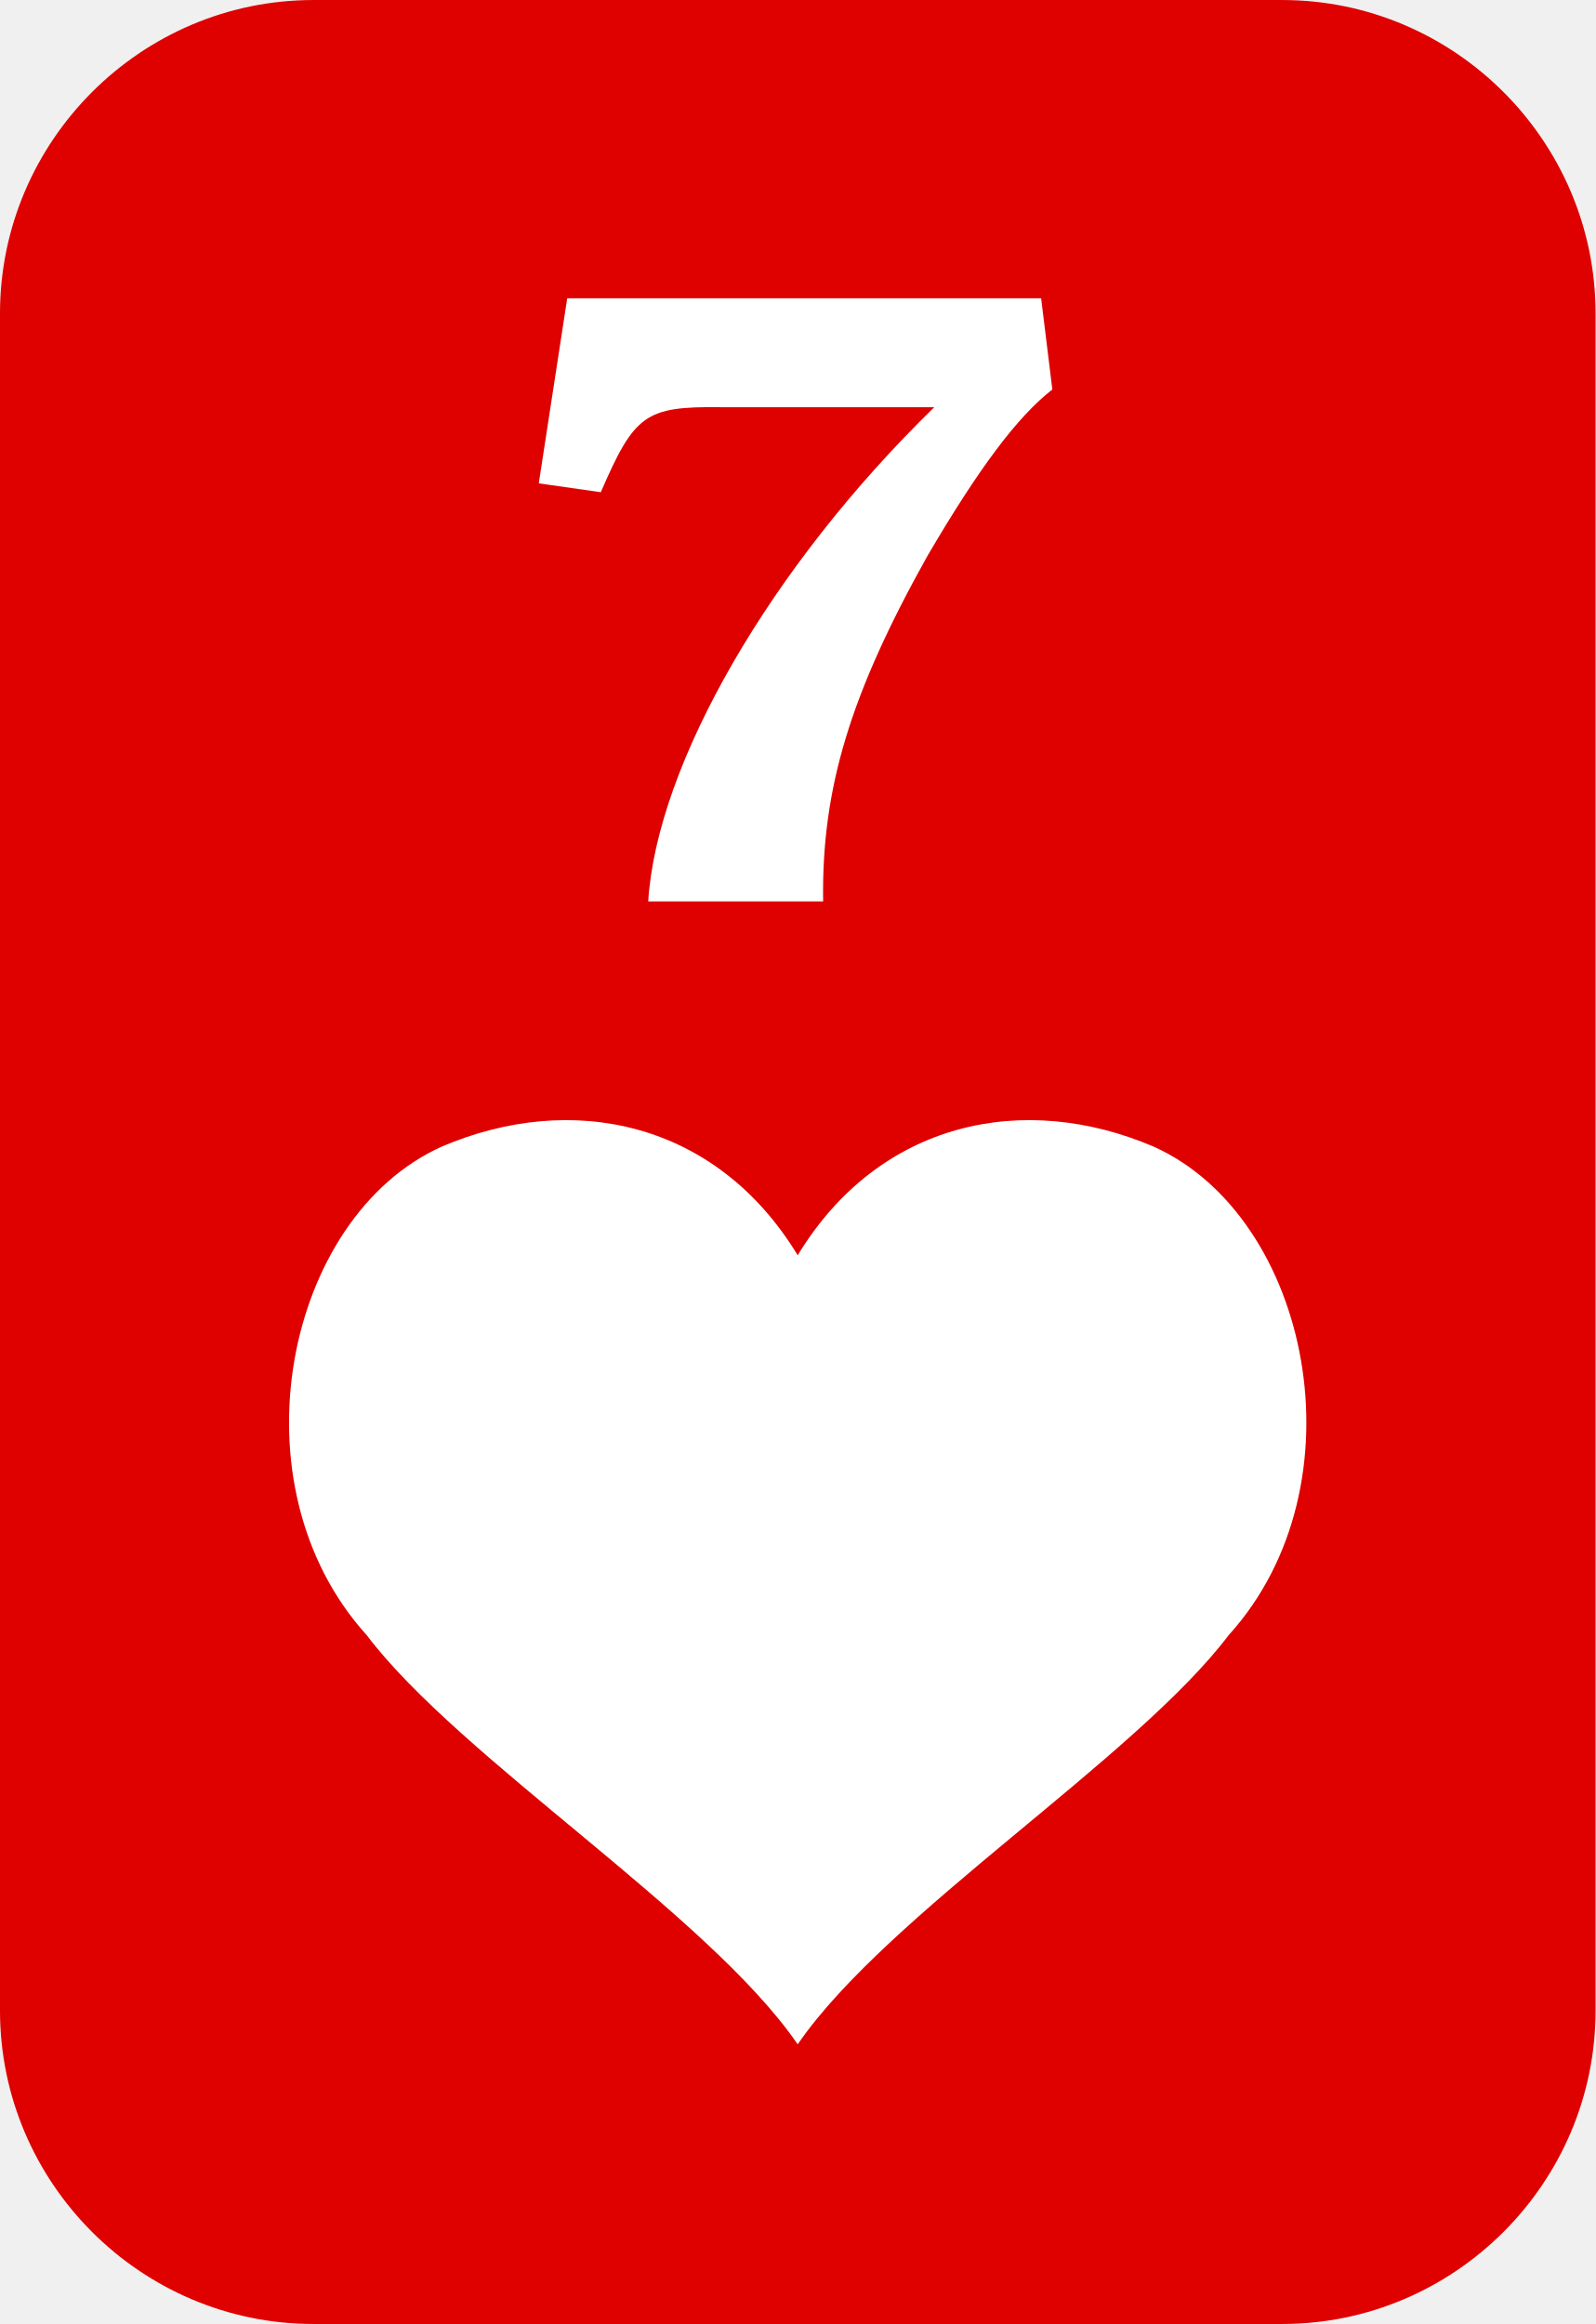
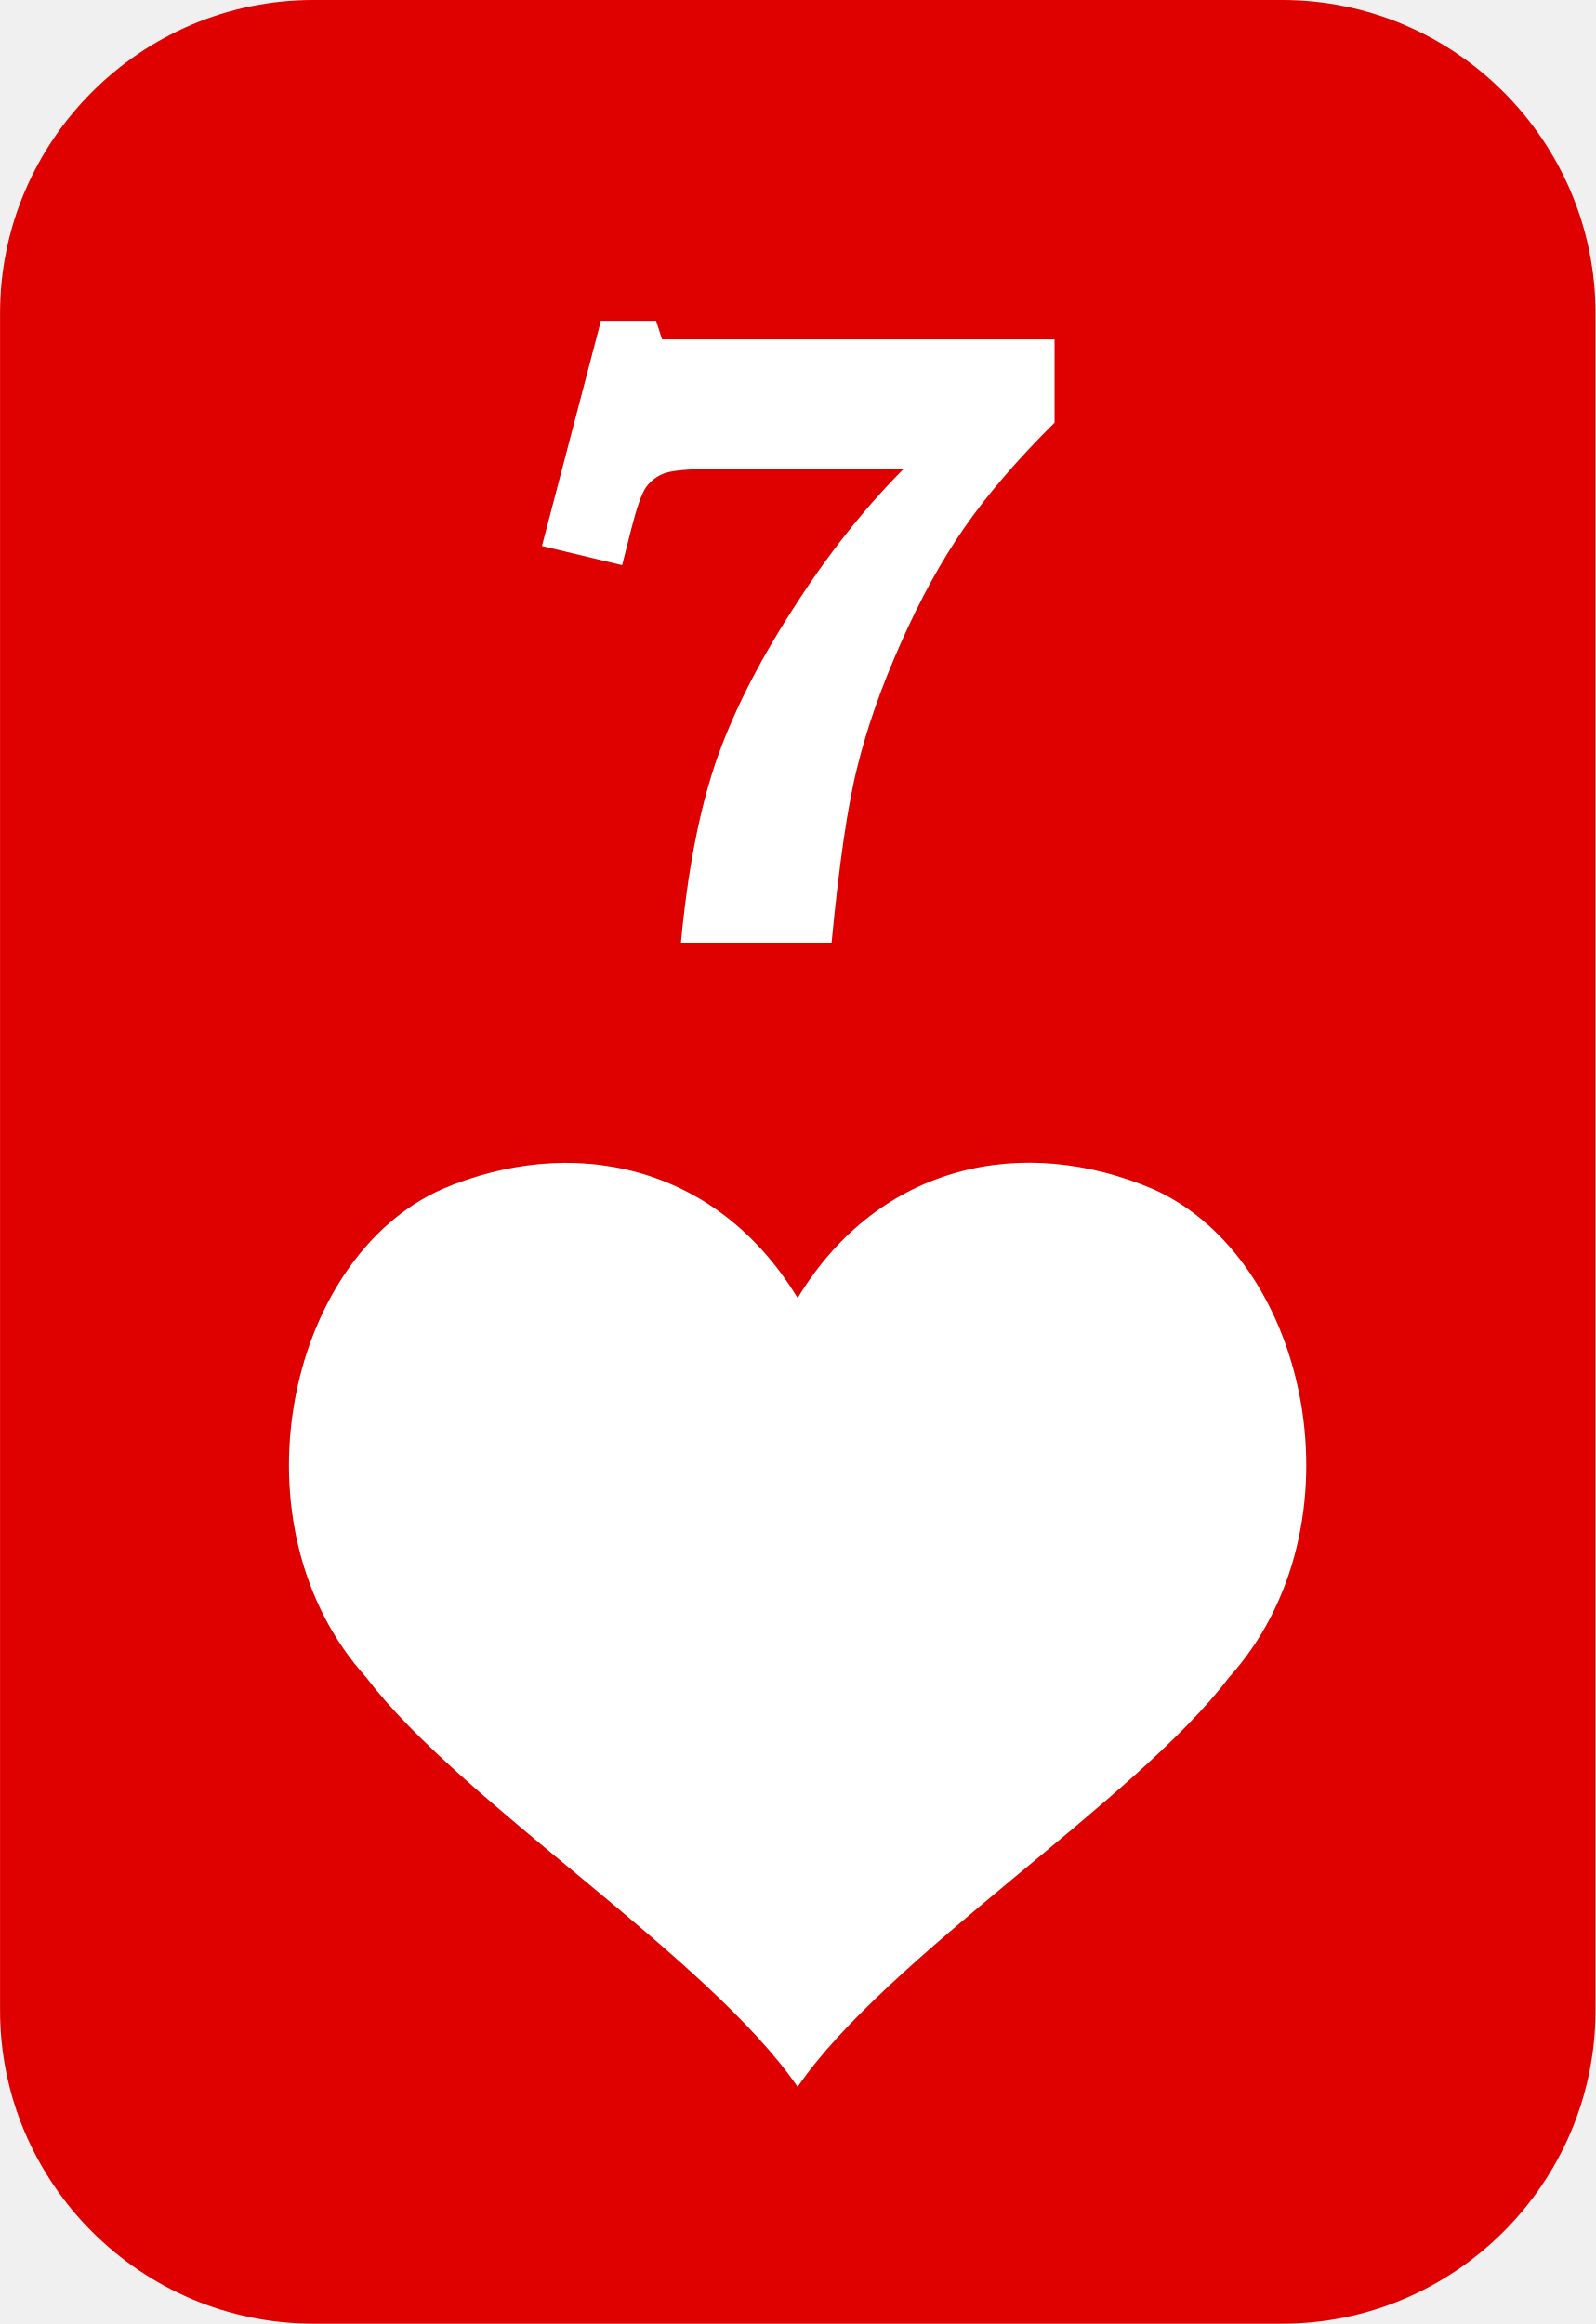
- <svg xmlns="http://www.w3.org/2000/svg" xml:space="preserve" width="14.552mm" height="21.194mm" version="1.1" style="shape-rendering:geometricPrecision; text-rendering:geometricPrecision; image-rendering:optimizeQuality; fill-rule:evenodd; clip-rule:evenodd" viewBox="0 0 1441.22 2098.99">
+ <svg xmlns="http://www.w3.org/2000/svg" xml:space="preserve" width="14.552mm" height="21.194mm" version="1.1" style="shape-rendering:geometricPrecision; text-rendering:geometricPrecision; image-rendering:optimizeQuality; fill-rule:evenodd; clip-rule:evenodd" viewBox="0 0 50.73 73.89">
  <defs>
-     <font id="FontID0" horiz-adv-x="720" font-variant="normal" style="fill-rule:nonzero" font-style="normal" font-weight="600">
-       <font-face font-family="Bookman Old Style">
-         <font-face-src>
-           <font-face-name name="Bookman Old Style Negrito" />
-         </font-face-src>
-       </font-face>
-       <missing-glyph>
-         <path d="M0 0z" />
-       </missing-glyph>
-       <glyph unicode="7" horiz-adv-x="660" d="M107.328 701.997l64.503 0 6.834 -20.998 455.337 0 0 -94.168c-43.332,-41.995 -78.333,-81.502 -104.84,-118.669 -26.495,-37.167 -51.157,-80.499 -73.826,-130.158 -22.669,-49.51 -39.507,-96.173 -50.501,-139.506 -11.167,-43.493 -20.998,-109.668 -29.837,-198.499l-175.001 0c7.837,80.499 20.998,147.664 39.507,201.161 18.497,53.67 48.334,111.674 89.327,174.171 41.005,62.498 84.164,115.673 129.675,159.661l-222.01 0c-28.327,0 -46.824,-1.659 -55.663,-4.828 -8.827,-3.33 -15.835,-8.493 -20.998,-15.662 -5.163,-7.168 -11.006,-23.338 -17.506,-48.508l-10.325 -39.494 -93.004 21.827 68.329 253.668z" />
-     </font>
    <style type="text/css">
   
-     @font-face { font-family:"Bookman Old Style";font-variant:normal;font-style:normal;font-weight:600;src:url("#FontID0") format(svg)}
    .fil0 {fill:#DF0000}
-     .fil1 {fill:white}
    .fil2 {fill:white}
-     .fnt0 {font-weight:600;font-size:799.93px;font-family:'Bookman Old Style'}
+     .fil1 {fill:white;fill-rule:nonzero}
   
  </style>
  </defs>
  <g id="Camada_x0020_1">
-     <path class="fil0" d="M283.04 0l875.14 0c155.68,0 283.04,127.36 283.04,283.03l0 1532.93c0,155.67 -127.36,283.03 -283.04,283.03l-875.14 0c-155.68,0 -283.04,-127.36 -283.04,-283.03l0 -1532.93c0,-155.67 127.36,-283.03 283.04,-283.03z" />
-     <g id="_2445755387520">
-       <g transform="matrix(0.972992 0 0 1 7.59336 5236.32)">
-         <text x="463.57" y="-4422.2" class="fil1 fnt0">7</text>
-       </g>
-       <path class="fil2" d="M720.54 1133.74c-73.96,-121.76 -204.72,-148.09 -321.36,-98.21 -141.7,63.44 -191.15,305.26 -68.04,441.2 84.41,111.56 308.97,252.28 389.39,369.7 80.43,-117.42 304.98,-258.14 389.39,-369.7 123.11,-135.94 73.66,-377.76 -68.04,-441.2 -116.64,-49.88 -247.39,-23.55 -321.36,98.21z" />
-     </g>
+     <path class="fil0" d="M9.96 0l30.81 0c5.48,0 9.96,4.48 9.96,9.96l0 53.96c0,5.48 -4.48,9.96 -9.96,9.96l-30.81 0c-5.48,0 -9.96,-4.48 -9.96,-9.96l0 -53.96c0,-5.48 4.48,-9.96 9.96,-9.96z" />
+     <path class="fil1" d="M19.09 10.2l1.77 0 0.19 0.59 12.48 0 0 2.65c-1.19,1.18 -2.15,2.3 -2.87,3.34 -0.73,1.05 -1.4,2.27 -2.02,3.67 -0.62,1.39 -1.08,2.71 -1.38,3.93 -0.31,1.22 -0.58,3.09 -0.82,5.59l-4.79 0c0.21,-2.27 0.58,-4.16 1.08,-5.66 0.51,-1.51 1.32,-3.14 2.45,-4.9 1.12,-1.76 2.31,-3.26 3.55,-4.5l-6.08 0c-0.78,0 -1.28,0.05 -1.53,0.14 -0.24,0.09 -0.43,0.24 -0.58,0.44 -0.14,0.2 -0.3,0.66 -0.48,1.37l-0.28 1.11 -2.55 -0.61 1.87 -7.14z" />
+     <path class="fil2" d="M25.36 41.27c-2.6,-4.29 -7.21,-5.21 -11.31,-3.46 -4.99,2.23 -6.73,10.75 -2.4,15.53 2.97,3.93 10.88,8.88 13.71,13.01 2.83,-4.13 10.74,-9.09 13.71,-13.01 4.33,-4.79 2.59,-13.3 -2.4,-15.53 -4.11,-1.76 -8.71,-0.83 -11.31,3.46z" />
  </g>
</svg>
